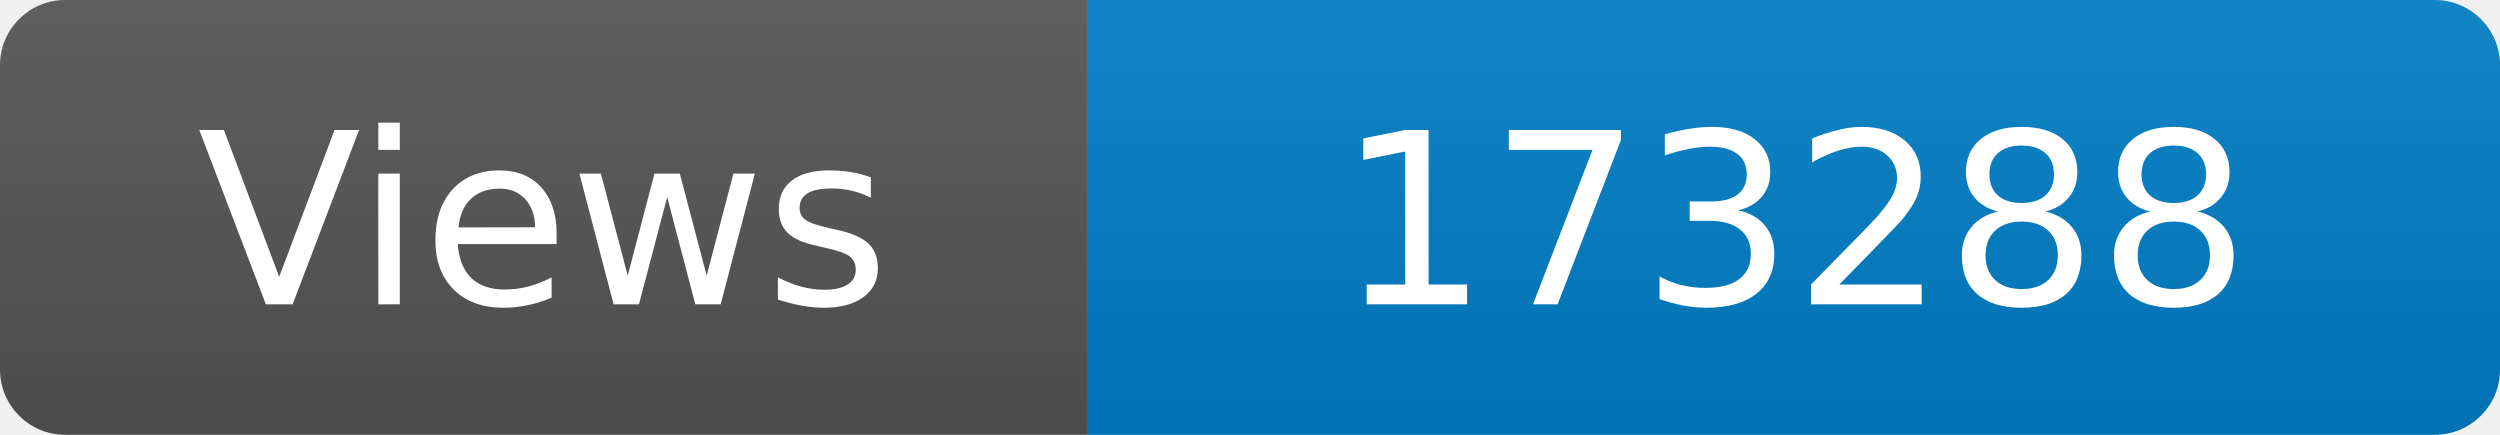
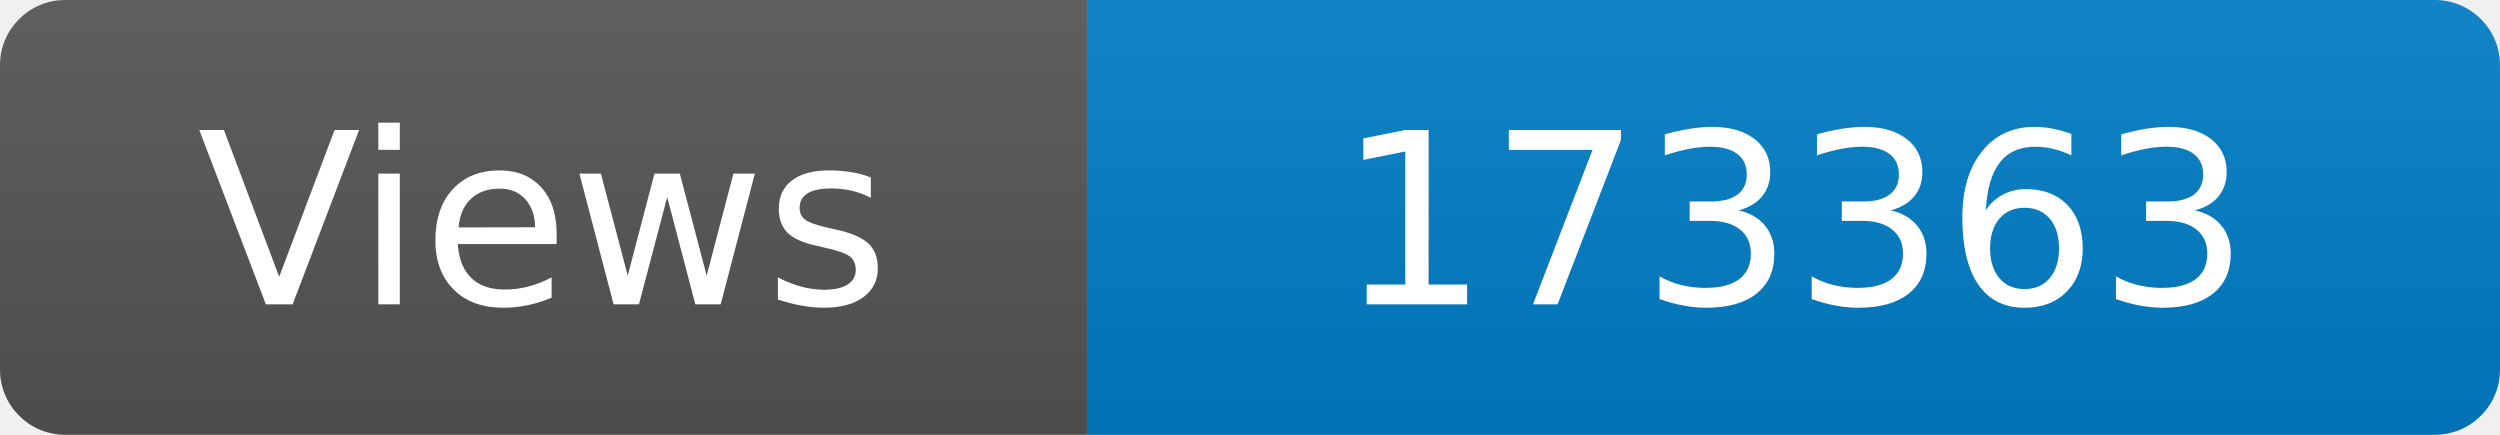
<svg xmlns="http://www.w3.org/2000/svg" width="115" height="20" role="img" aria-label="Maintained?: yes">
  <linearGradient id="s" x2="0" y2="100%">
    <stop offset="0" stop-color="#bbb" stop-opacity=".1" />
    <stop offset="1" stop-opacity=".1" />
  </linearGradient>
  <clipPath id="r">
    <rect width="115" height="20" rx="3" fill="#fff" />
  </clipPath>
  <g clip-path="url(#r)">
    <rect width="50" height="20" fill="#555" />
    <rect x="50" width="160" height="20" fill="#007ec6" />
    <rect width="115" height="20" fill="url(#s)" />
  </g>
  <g fill="#fff" text-anchor="middle" font-family="Verdana,Geneva,DejaVu Sans,sans-serif" font-size="110">
    <text x="250" y="140" transform="scale(.1)" fill="#fff">Views</text>
-     <text x="825" y="140" transform="scale(.1)" fill="#fff">173288</text>
+     <text x="825" y="140" transform="scale(.1)" fill="#fff">173363</text>
  </g>
</svg>
